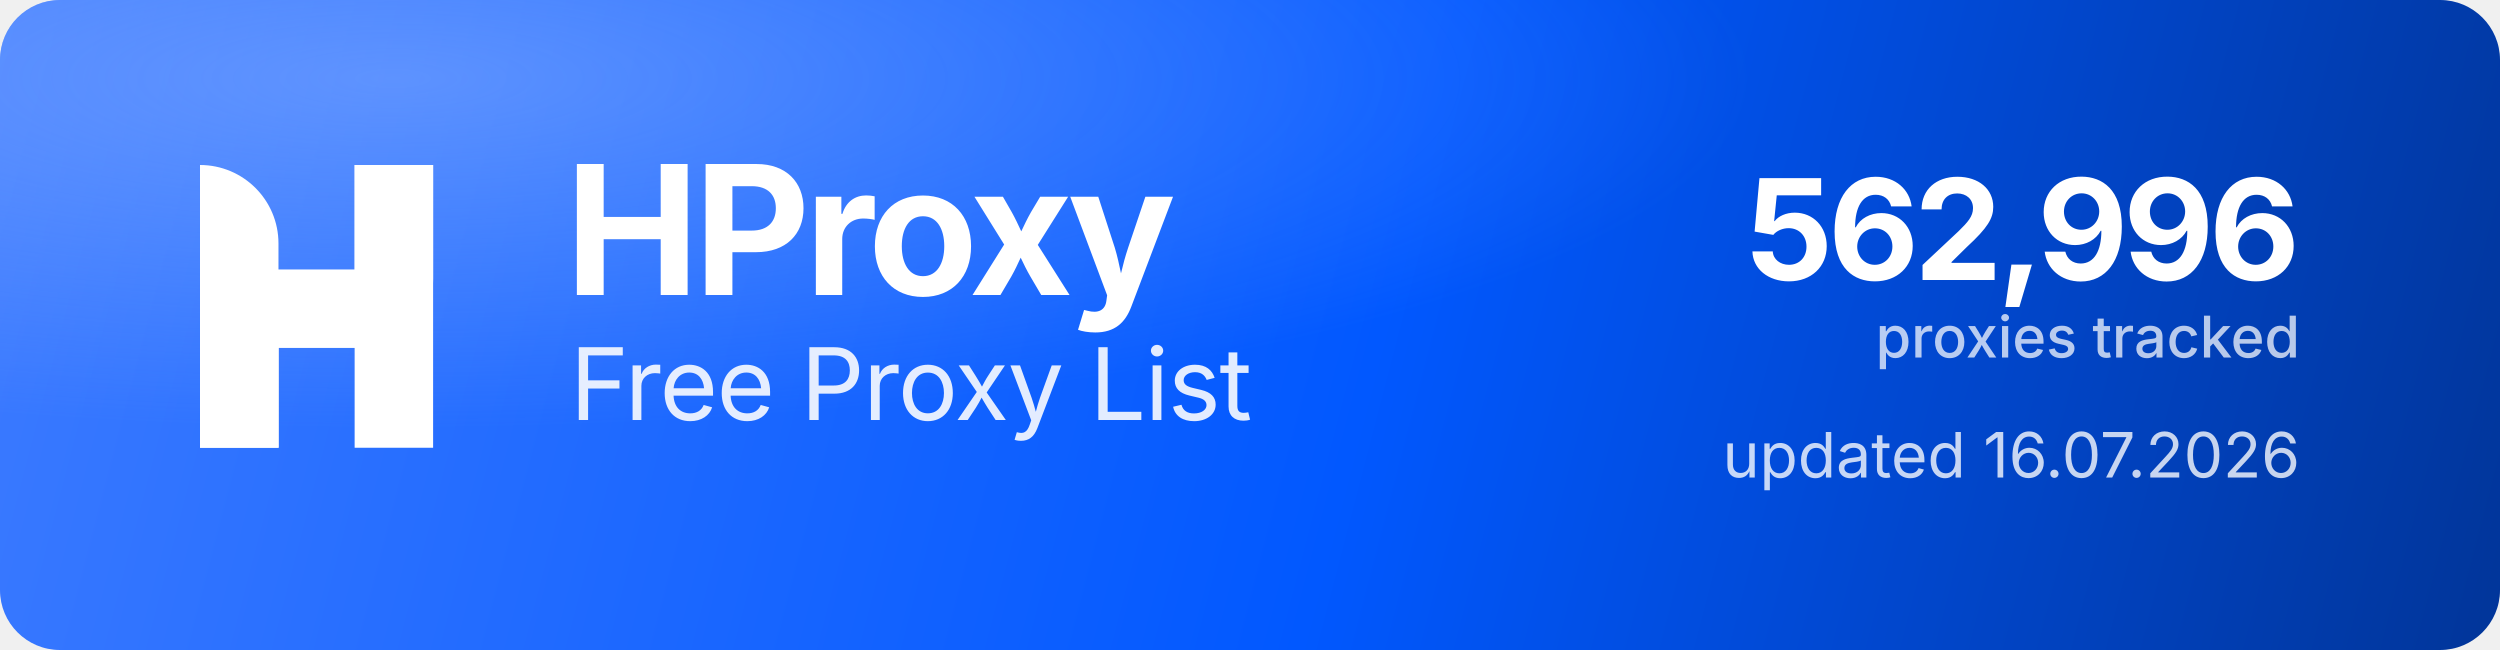
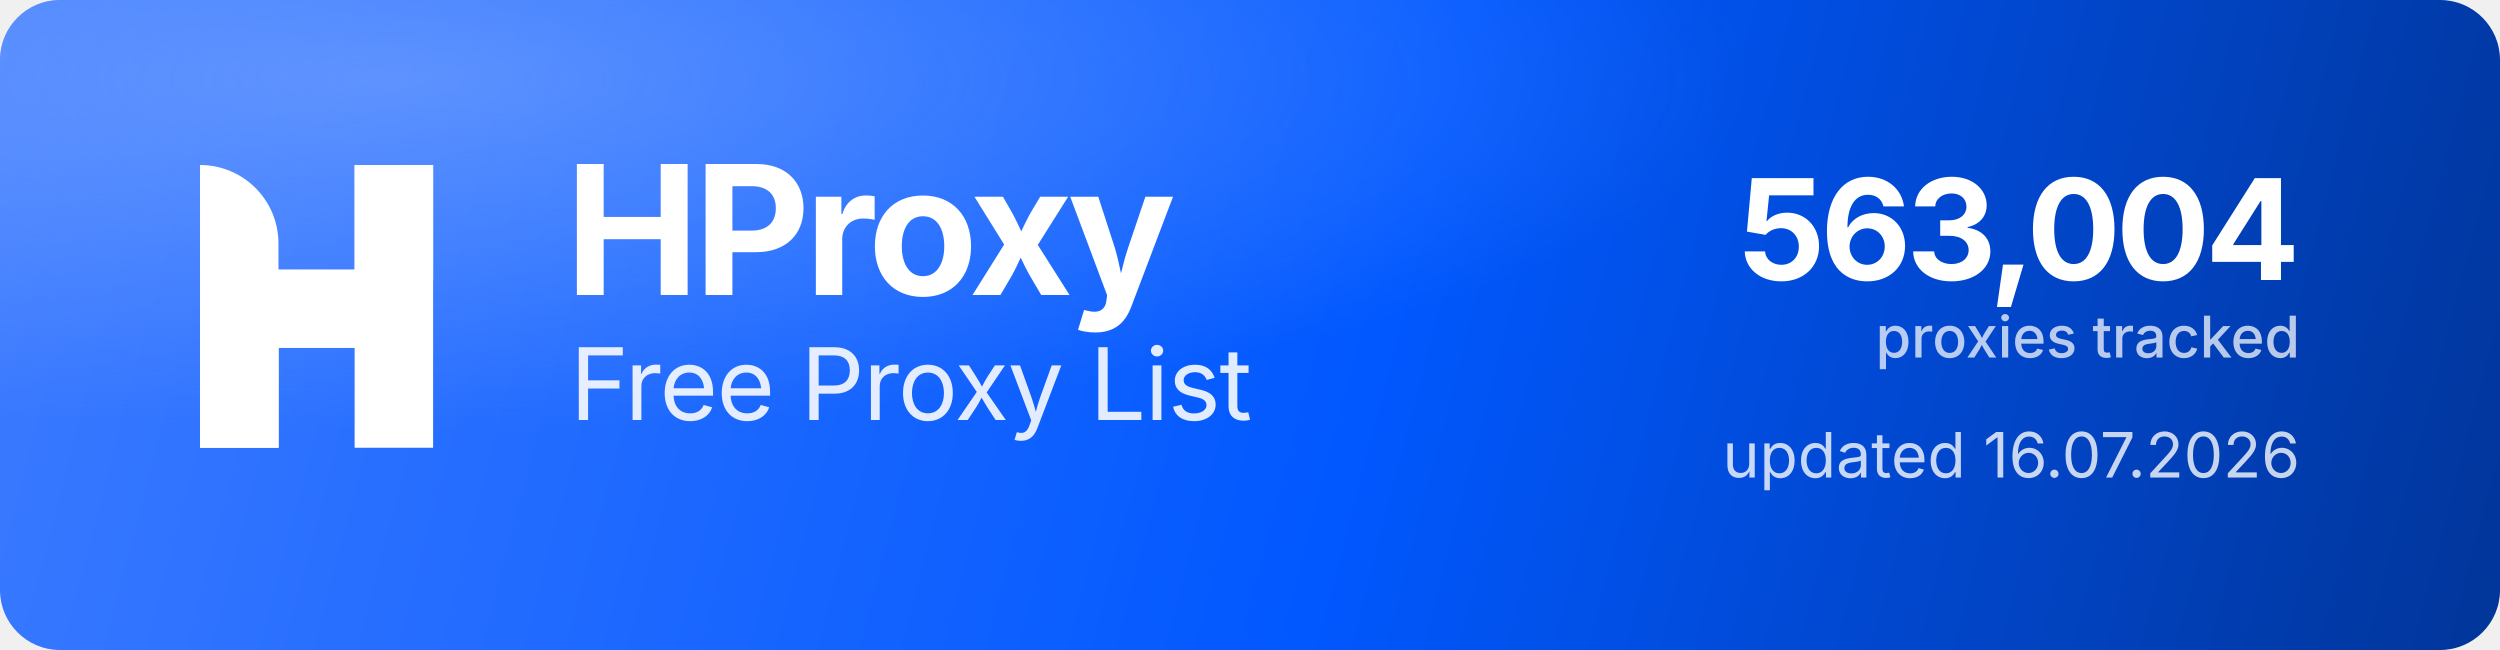
<svg xmlns="http://www.w3.org/2000/svg" width="1000" height="260" viewBox="0 0 1000 260" role="img" aria-label="HProxy Free Proxy List">
  <defs>
    <linearGradient id="hp-bg" x1="0" y1="0" x2="1000" y2="260" gradientUnits="userSpaceOnUse">
      <stop offset="0" stop-color="#3D7BFF" />
      <stop offset="0.55" stop-color="#0158FF" />
      <stop offset="1" stop-color="#013599" />
    </linearGradient>
    <radialGradient id="hp-glow" cx="0.16" cy="0.12" r="0.9">
      <stop offset="0" stop-color="#8FB4FF" stop-opacity="0.5" />
      <stop offset="0.6" stop-color="#8FB4FF" stop-opacity="0" />
    </radialGradient>
  </defs>
  <rect width="1000" height="260" rx="24" fill="url(#hp-bg)" />
  <rect width="1000" height="260" rx="24" fill="url(#hp-glow)" />
  <g transform="translate(80,66) scale(4.35)" fill="#FFFFFF">
    <path d="M0 0V0C3.985 0 7.216 3.231 7.216 7.216V26H0V0Z" />
    <rect x="14.219" width="7.216" height="26" />
    <path d="M7.235 26H0V15.971C0 12.455 2.851 9.604 6.367 9.604H14.22V0H21.437V10.453C21.437 13.97 18.586 16.82 15.069 16.82H7.235V26Z" />
  </g>
  <text x="226" y="118" font-family="'Geist','Inter','Segoe UI',system-ui,-apple-system,Helvetica,Arial,sans-serif" font-size="72" font-weight="700" letter-spacing="-2.3" fill="#FFFFFF">HProxy</text>
  <text x="228" y="168" font-family="'Geist','Inter','Segoe UI',system-ui,-apple-system,Helvetica,Arial,sans-serif" font-size="40" font-weight="400" letter-spacing="-0.5" fill="#FFFFFF" fill-opacity="0.88">Free Proxy List</text>
-   <text x="920" y="112" text-anchor="end" font-family="'Geist','Inter','Segoe UI',system-ui,-apple-system,Helvetica,Arial,sans-serif" font-size="56" font-weight="700" letter-spacing="-2" fill="#FFFFFF">562,996</text>
+   <text x="920" y="112" text-anchor="end" font-family="'Geist','Inter','Segoe UI',system-ui,-apple-system,Helvetica,Arial,sans-serif" font-size="56" font-weight="700" letter-spacing="-2" fill="#FFFFFF">563,004</text>
  <text x="920" y="143" text-anchor="end" font-family="'Geist','Inter','Segoe UI',system-ui,-apple-system,Helvetica,Arial,sans-serif" font-size="23" font-weight="500" fill="#FFFFFF" fill-opacity="0.72">proxies tracked</text>
  <text x="920" y="191" text-anchor="end" font-family="'Geist','Inter','Segoe UI',system-ui,-apple-system,Helvetica,Arial,sans-serif" font-size="25" font-weight="400" fill="#FFFFFF" fill-opacity="0.78">updated 16.07.2026</text>
</svg>
